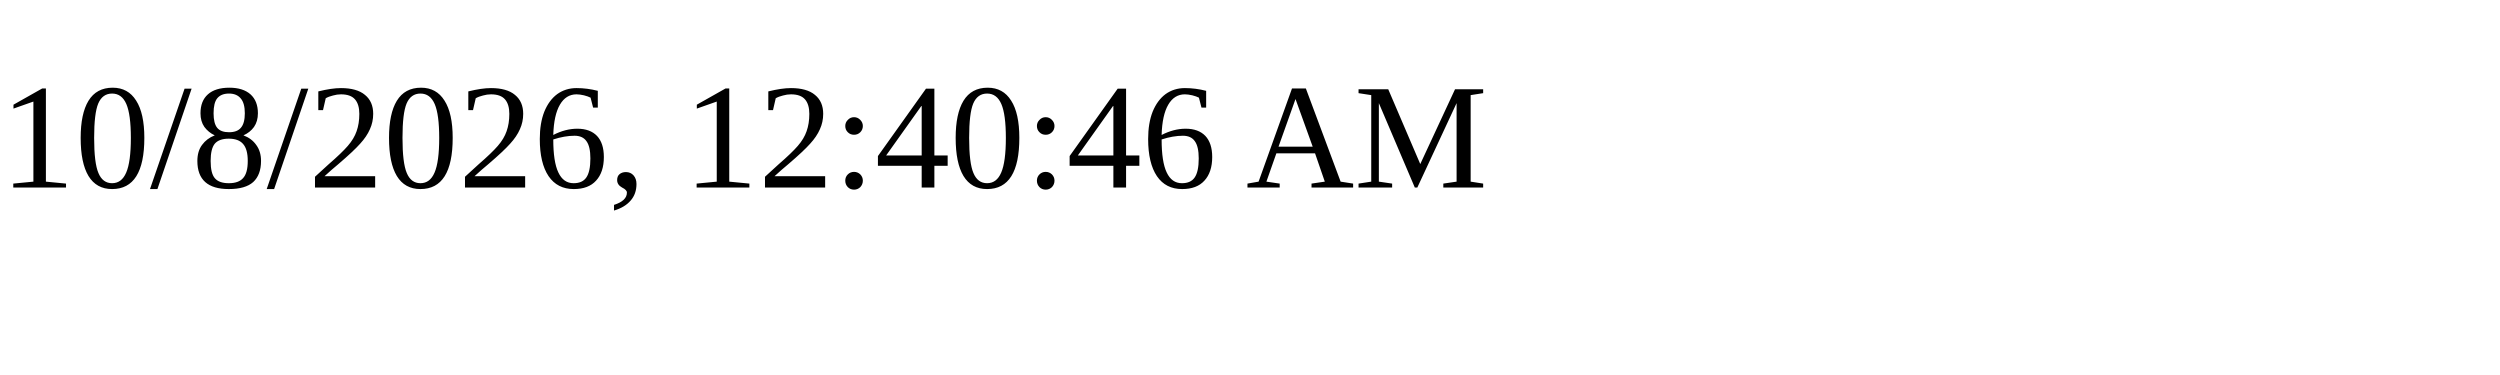
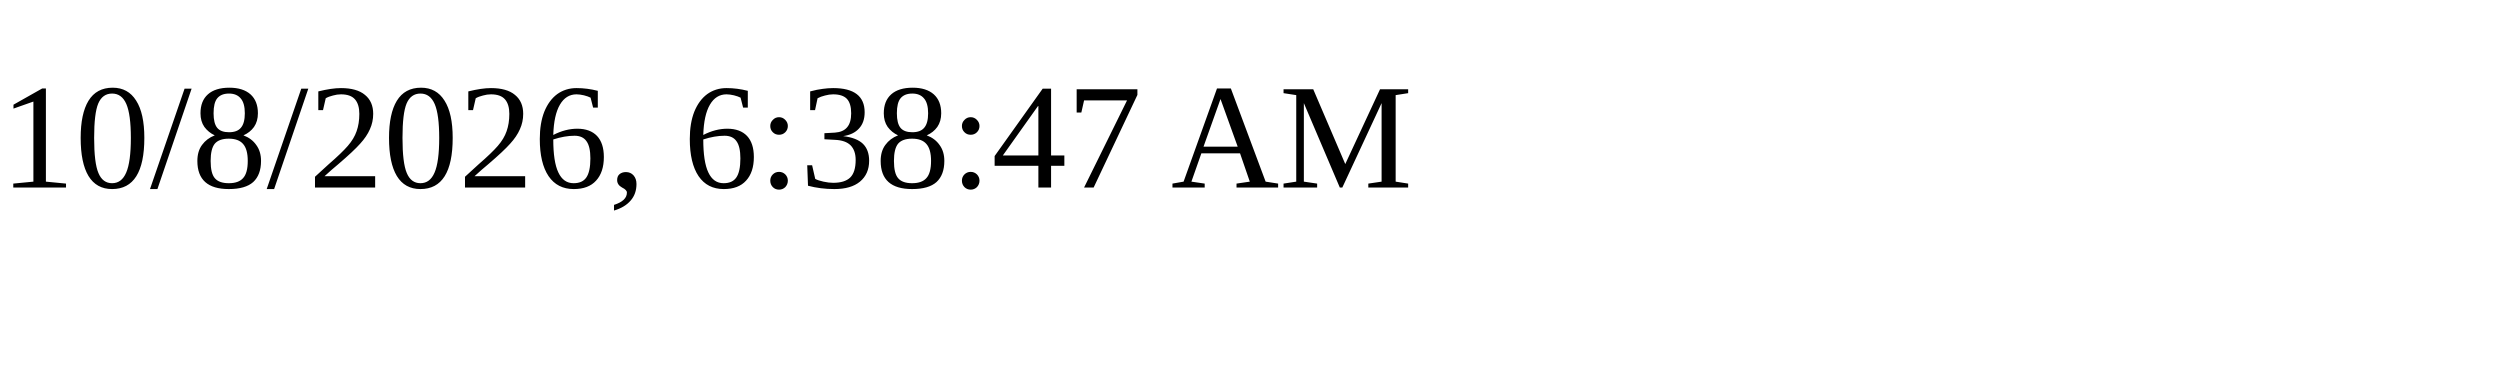
<svg xmlns="http://www.w3.org/2000/svg" height="30" width="200">
-   <text x="0" y="15">10/8/2026, 12:40:46 AM</text>
+   <text x="0" y="15">10/8/2026, 6:38:47 AM</text>
</svg>
